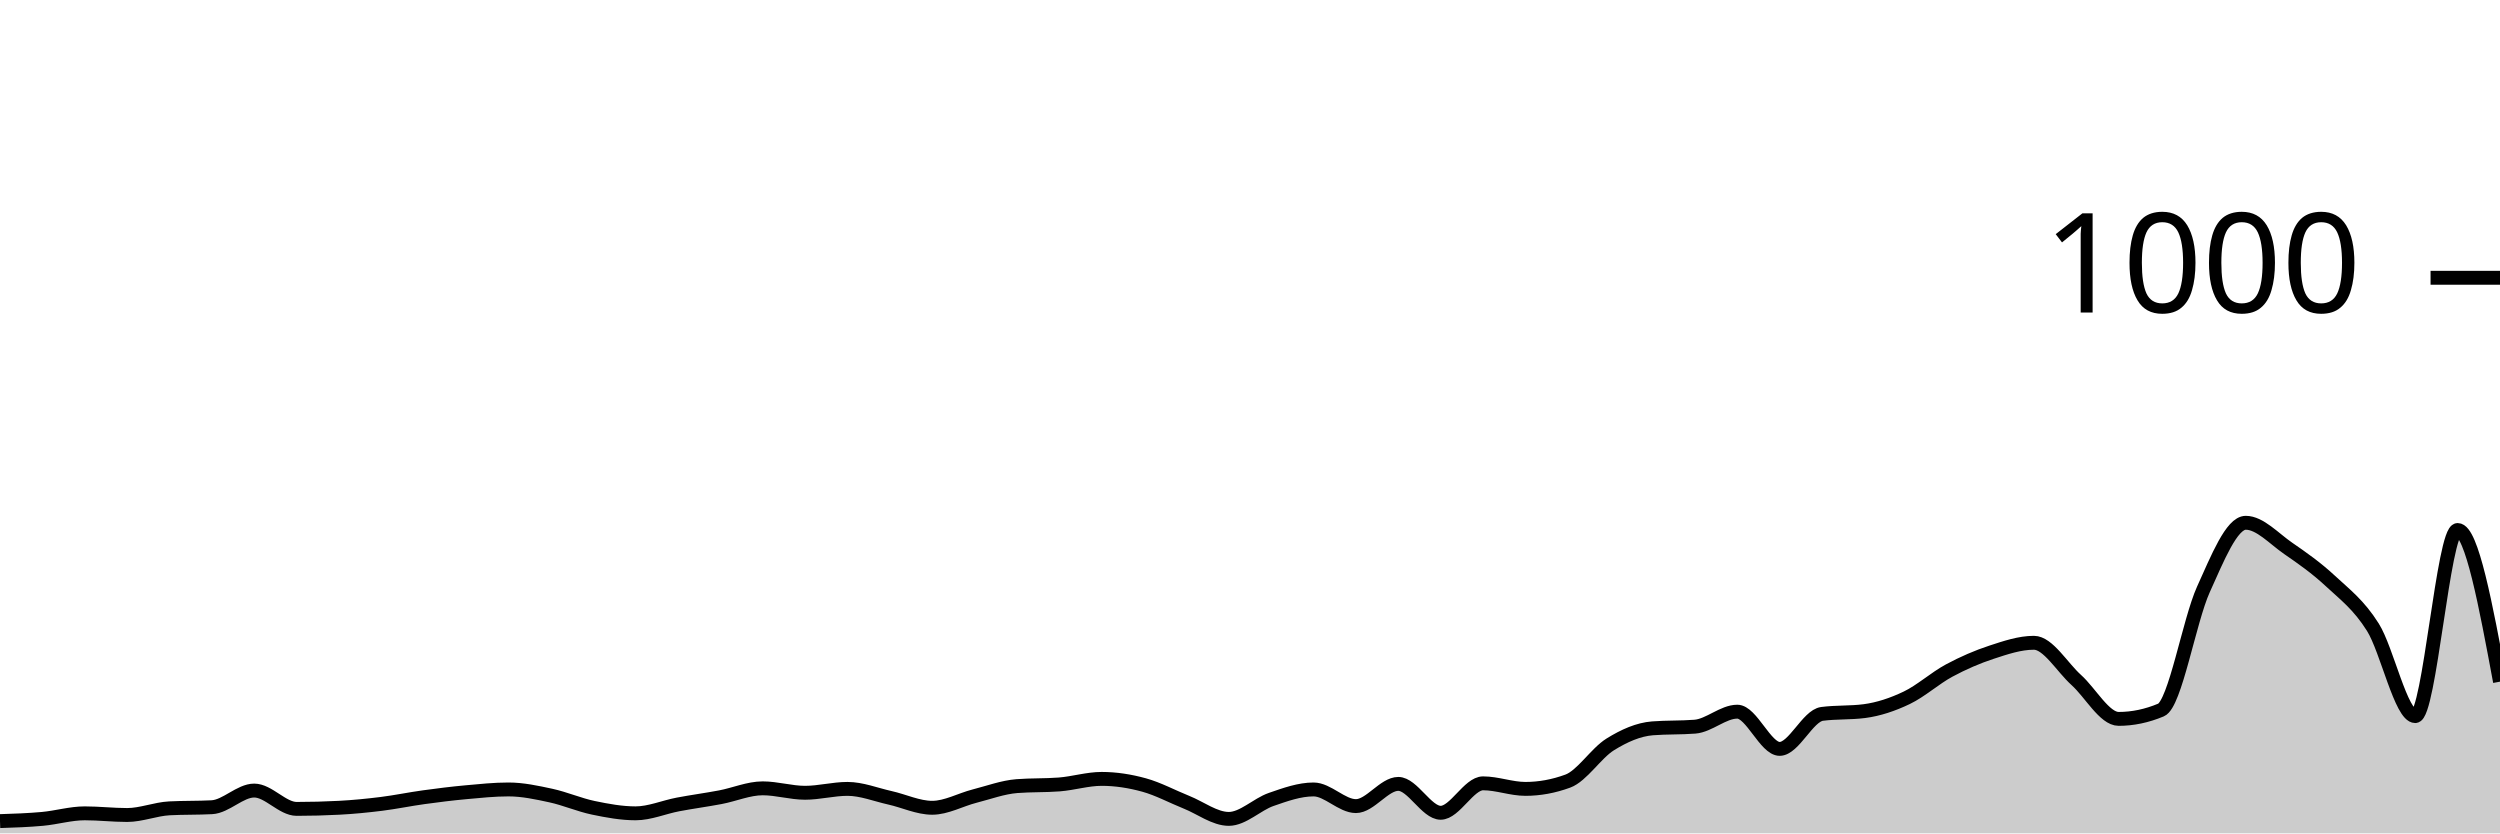
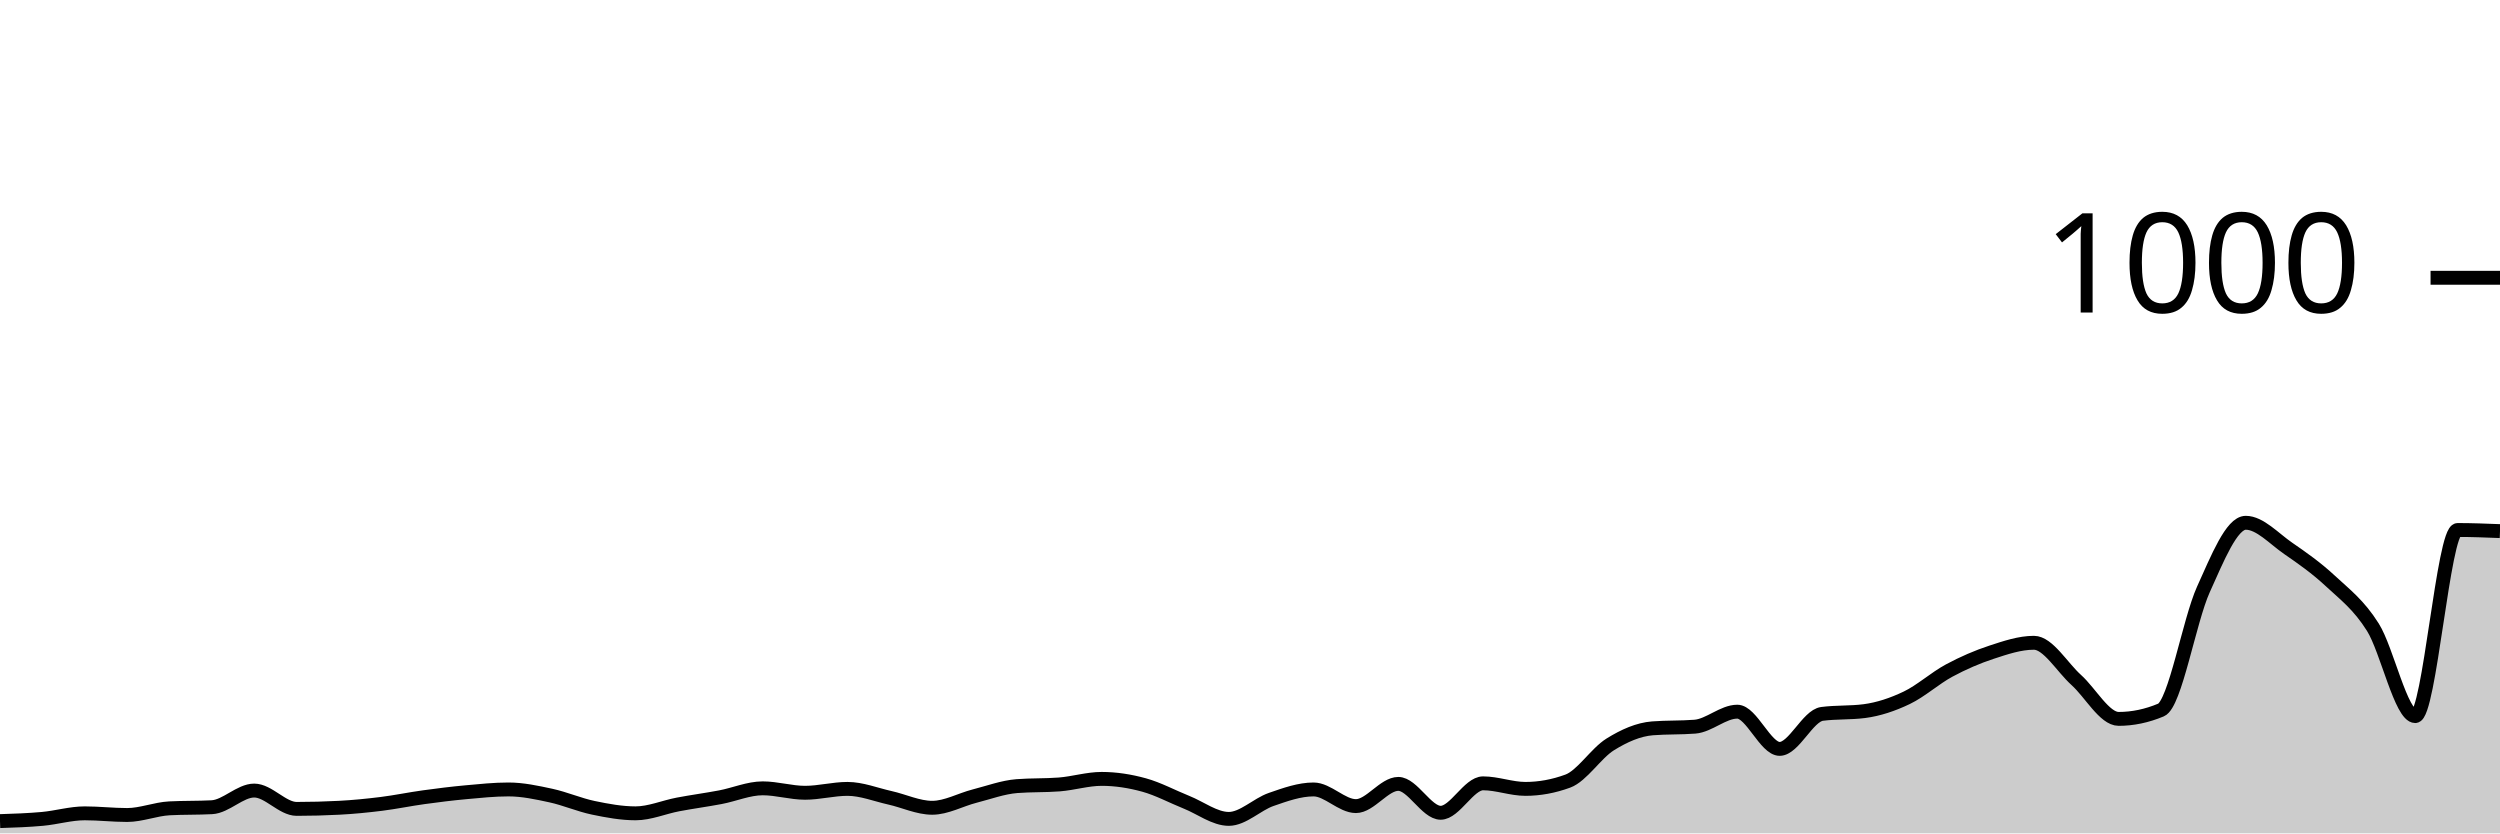
<svg xmlns="http://www.w3.org/2000/svg" viewBox="0 0 180 60">
  <g transform="translate(0,20)">
-     <path class="area" fill="rgba(0, 0, 0, 0.2)" d="M0,39.12C1.017,39.087,2.034,39.053,3.051,38.96C4.068,38.867,5.085,38.56,6.102,38.56C7.119,38.56,8.136,38.68,9.153,38.68C10.169,38.68,11.186,38.253,12.203,38.2C13.22,38.147,14.237,38.173,15.254,38.12C16.271,38.067,17.288,36.92,18.305,36.92C19.322,36.92,20.339,38.24,21.356,38.24C22.373,38.24,23.39,38.213,24.407,38.16C25.424,38.107,26.441,38.007,27.458,37.88C28.475,37.753,29.492,37.54,30.508,37.4C31.525,37.26,32.542,37.133,33.559,37.04C34.576,36.947,35.593,36.84,36.61,36.84C37.627,36.84,38.644,37.06,39.661,37.28C40.678,37.5,41.695,37.947,42.712,38.16C43.729,38.373,44.746,38.56,45.763,38.56C46.78,38.56,47.797,38.113,48.814,37.92C49.831,37.727,50.847,37.593,51.864,37.4C52.881,37.207,53.898,36.76,54.915,36.76C55.932,36.76,56.949,37.08,57.966,37.08C58.983,37.08,60,36.8,61.017,36.8C62.034,36.8,63.051,37.213,64.068,37.44C65.085,37.667,66.102,38.16,67.119,38.16C68.136,38.16,69.153,37.58,70.169,37.32C71.186,37.06,72.203,36.68,73.22,36.6C74.237,36.52,75.254,36.56,76.271,36.48C77.288,36.4,78.305,36.08,79.322,36.08C80.339,36.08,81.356,36.24,82.373,36.52C83.39,36.8,84.407,37.353,85.424,37.76C86.441,38.167,87.458,38.96,88.475,38.96C89.492,38.96,90.508,37.913,91.525,37.56C92.542,37.207,93.559,36.84,94.576,36.84C95.593,36.84,96.61,38.04,97.627,38.04C98.644,38.04,99.661,36.44,100.678,36.44C101.695,36.44,102.712,38.52,103.729,38.52C104.746,38.52,105.763,36.4,106.78,36.4C107.797,36.4,108.814,36.8,109.831,36.8C110.847,36.8,111.864,36.613,112.881,36.24C113.898,35.867,114.915,34.233,115.932,33.6C116.949,32.967,117.966,32.52,118.983,32.44C120,32.36,121.017,32.4,122.034,32.32C123.051,32.24,124.068,31.24,125.085,31.24C126.102,31.24,127.119,33.92,128.136,33.92C129.153,33.92,130.169,31.533,131.186,31.4C132.203,31.267,133.22,31.333,134.237,31.2C135.254,31.067,136.271,30.727,137.288,30.24C138.305,29.753,139.322,28.827,140.339,28.28C141.356,27.733,142.373,27.293,143.39,26.96C144.407,26.627,145.424,26.28,146.441,26.28C147.458,26.28,148.475,28.047,149.492,28.96C150.508,29.873,151.525,31.76,152.542,31.76C153.559,31.76,154.576,31.547,155.593,31.12C156.61,30.693,157.627,24.687,158.644,22.44C159.661,20.193,160.678,17.64,161.695,17.64C162.712,17.64,163.729,18.78,164.746,19.48C165.763,20.18,166.78,20.893,167.797,21.84C168.814,22.787,169.831,23.54,170.847,25.16C171.864,26.78,172.881,31.56,173.898,31.56C174.915,31.56,175.932,18.16,176.949,18.16C177.966,18.16,178.983,23.62,180,29.08L180,40C178.983,40,177.966,40,176.949,40C175.932,40,174.915,40,173.898,40C172.881,40,171.864,40,170.847,40C169.831,40,168.814,40,167.797,40C166.78,40,165.763,40,164.746,40C163.729,40,162.712,40,161.695,40C160.678,40,159.661,40,158.644,40C157.627,40,156.61,40,155.593,40C154.576,40,153.559,40,152.542,40C151.525,40,150.508,40,149.492,40C148.475,40,147.458,40,146.441,40C145.424,40,144.407,40,143.39,40C142.373,40,141.356,40,140.339,40C139.322,40,138.305,40,137.288,40C136.271,40,135.254,40,134.237,40C133.22,40,132.203,40,131.186,40C130.169,40,129.153,40,128.136,40C127.119,40,126.102,40,125.085,40C124.068,40,123.051,40,122.034,40C121.017,40,120,40,118.983,40C117.966,40,116.949,40,115.932,40C114.915,40,113.898,40,112.881,40C111.864,40,110.847,40,109.831,40C108.814,40,107.797,40,106.78,40C105.763,40,104.746,40,103.729,40C102.712,40,101.695,40,100.678,40C99.661,40,98.644,40,97.627,40C96.61,40,95.593,40,94.576,40C93.559,40,92.542,40,91.525,40C90.508,40,89.492,40,88.475,40C87.458,40,86.441,40,85.424,40C84.407,40,83.39,40,82.373,40C81.356,40,80.339,40,79.322,40C78.305,40,77.288,40,76.271,40C75.254,40,74.237,40,73.22,40C72.203,40,71.186,40,70.169,40C69.153,40,68.136,40,67.119,40C66.102,40,65.085,40,64.068,40C63.051,40,62.034,40,61.017,40C60,40,58.983,40,57.966,40C56.949,40,55.932,40,54.915,40C53.898,40,52.881,40,51.864,40C50.847,40,49.831,40,48.814,40C47.797,40,46.78,40,45.763,40C44.746,40,43.729,40,42.712,40C41.695,40,40.678,40,39.661,40C38.644,40,37.627,40,36.61,40C35.593,40,34.576,40,33.559,40C32.542,40,31.525,40,30.508,40C29.492,40,28.475,40,27.458,40C26.441,40,25.424,40,24.407,40C23.39,40,22.373,40,21.356,40C20.339,40,19.322,40,18.305,40C17.288,40,16.271,40,15.254,40C14.237,40,13.22,40,12.203,40C11.186,40,10.169,40,9.153,40C8.136,40,7.119,40,6.102,40C5.085,40,4.068,40,3.051,40C2.034,40,1.017,40,0,40Z" />
-     <path class="line" stroke="black" fill="none" d="M0,39.12C1.017,39.087,2.034,39.053,3.051,38.96C4.068,38.867,5.085,38.56,6.102,38.56C7.119,38.56,8.136,38.68,9.153,38.68C10.169,38.68,11.186,38.253,12.203,38.2C13.22,38.147,14.237,38.173,15.254,38.12C16.271,38.067,17.288,36.92,18.305,36.92C19.322,36.92,20.339,38.24,21.356,38.24C22.373,38.24,23.39,38.213,24.407,38.16C25.424,38.107,26.441,38.007,27.458,37.88C28.475,37.753,29.492,37.54,30.508,37.4C31.525,37.26,32.542,37.133,33.559,37.04C34.576,36.947,35.593,36.84,36.61,36.84C37.627,36.84,38.644,37.06,39.661,37.28C40.678,37.5,41.695,37.947,42.712,38.16C43.729,38.373,44.746,38.56,45.763,38.56C46.78,38.56,47.797,38.113,48.814,37.92C49.831,37.727,50.847,37.593,51.864,37.4C52.881,37.207,53.898,36.76,54.915,36.76C55.932,36.76,56.949,37.08,57.966,37.08C58.983,37.08,60,36.8,61.017,36.8C62.034,36.8,63.051,37.213,64.068,37.44C65.085,37.667,66.102,38.16,67.119,38.16C68.136,38.16,69.153,37.58,70.169,37.32C71.186,37.06,72.203,36.68,73.22,36.6C74.237,36.52,75.254,36.56,76.271,36.48C77.288,36.4,78.305,36.08,79.322,36.08C80.339,36.08,81.356,36.24,82.373,36.52C83.39,36.8,84.407,37.353,85.424,37.76C86.441,38.167,87.458,38.96,88.475,38.96C89.492,38.96,90.508,37.913,91.525,37.56C92.542,37.207,93.559,36.84,94.576,36.84C95.593,36.84,96.61,38.04,97.627,38.04C98.644,38.04,99.661,36.44,100.678,36.44C101.695,36.44,102.712,38.52,103.729,38.52C104.746,38.52,105.763,36.4,106.78,36.4C107.797,36.4,108.814,36.8,109.831,36.8C110.847,36.8,111.864,36.613,112.881,36.24C113.898,35.867,114.915,34.233,115.932,33.6C116.949,32.967,117.966,32.52,118.983,32.44C120,32.36,121.017,32.4,122.034,32.32C123.051,32.24,124.068,31.24,125.085,31.24C126.102,31.24,127.119,33.92,128.136,33.92C129.153,33.92,130.169,31.533,131.186,31.4C132.203,31.267,133.22,31.333,134.237,31.2C135.254,31.067,136.271,30.727,137.288,30.24C138.305,29.753,139.322,28.827,140.339,28.28C141.356,27.733,142.373,27.293,143.39,26.96C144.407,26.627,145.424,26.28,146.441,26.28C147.458,26.28,148.475,28.047,149.492,28.96C150.508,29.873,151.525,31.76,152.542,31.76C153.559,31.76,154.576,31.547,155.593,31.12C156.61,30.693,157.627,24.687,158.644,22.44C159.661,20.193,160.678,17.64,161.695,17.64C162.712,17.64,163.729,18.78,164.746,19.48C165.763,20.18,166.78,20.893,167.797,21.84C168.814,22.787,169.831,23.54,170.847,25.16C171.864,26.78,172.881,31.56,173.898,31.56C174.915,31.56,175.932,18.16,176.949,18.16C177.966,18.16,178.983,23.62,180,29.08" />
+     <path class="area" fill="rgba(0, 0, 0, 0.2)" d="M0,39.12C1.017,39.087,2.034,39.053,3.051,38.96C4.068,38.867,5.085,38.56,6.102,38.56C7.119,38.56,8.136,38.68,9.153,38.68C10.169,38.68,11.186,38.253,12.203,38.2C13.22,38.147,14.237,38.173,15.254,38.12C16.271,38.067,17.288,36.92,18.305,36.92C19.322,36.92,20.339,38.24,21.356,38.24C22.373,38.24,23.39,38.213,24.407,38.16C25.424,38.107,26.441,38.007,27.458,37.88C28.475,37.753,29.492,37.54,30.508,37.4C31.525,37.26,32.542,37.133,33.559,37.04C34.576,36.947,35.593,36.84,36.61,36.84C37.627,36.84,38.644,37.06,39.661,37.28C40.678,37.5,41.695,37.947,42.712,38.16C43.729,38.373,44.746,38.56,45.763,38.56C46.78,38.56,47.797,38.113,48.814,37.92C49.831,37.727,50.847,37.593,51.864,37.4C52.881,37.207,53.898,36.76,54.915,36.76C55.932,36.76,56.949,37.08,57.966,37.08C58.983,37.08,60,36.8,61.017,36.8C62.034,36.8,63.051,37.213,64.068,37.44C65.085,37.667,66.102,38.16,67.119,38.16C68.136,38.16,69.153,37.58,70.169,37.32C71.186,37.06,72.203,36.68,73.22,36.6C74.237,36.52,75.254,36.56,76.271,36.48C77.288,36.4,78.305,36.08,79.322,36.08C80.339,36.08,81.356,36.24,82.373,36.52C83.39,36.8,84.407,37.353,85.424,37.76C86.441,38.167,87.458,38.96,88.475,38.96C89.492,38.96,90.508,37.913,91.525,37.56C92.542,37.207,93.559,36.84,94.576,36.84C95.593,36.84,96.61,38.04,97.627,38.04C98.644,38.04,99.661,36.44,100.678,36.44C101.695,36.44,102.712,38.52,103.729,38.52C104.746,38.52,105.763,36.4,106.78,36.4C107.797,36.4,108.814,36.8,109.831,36.8C110.847,36.8,111.864,36.613,112.881,36.24C113.898,35.867,114.915,34.233,115.932,33.6C116.949,32.967,117.966,32.52,118.983,32.44C120,32.36,121.017,32.4,122.034,32.32C123.051,32.24,124.068,31.24,125.085,31.24C126.102,31.24,127.119,33.92,128.136,33.92C129.153,33.92,130.169,31.533,131.186,31.4C132.203,31.267,133.22,31.333,134.237,31.2C135.254,31.067,136.271,30.727,137.288,30.24C138.305,29.753,139.322,28.827,140.339,28.28C141.356,27.733,142.373,27.293,143.39,26.96C144.407,26.627,145.424,26.28,146.441,26.28C147.458,26.28,148.475,28.047,149.492,28.96C150.508,29.873,151.525,31.76,152.542,31.76C153.559,31.76,154.576,31.547,155.593,31.12C156.61,30.693,157.627,24.687,158.644,22.44C159.661,20.193,160.678,17.64,161.695,17.64C162.712,17.64,163.729,18.78,164.746,19.48C165.763,20.18,166.78,20.893,167.797,21.84C168.814,22.787,169.831,23.54,170.847,25.16C171.864,26.78,172.881,31.56,173.898,31.56C174.915,31.56,175.932,18.16,176.949,18.16C177.966,18.16,178.983,18.2,180,18.24L180,40C178.983,40,177.966,40,176.949,40C175.932,40,174.915,40,173.898,40C172.881,40,171.864,40,170.847,40C169.831,40,168.814,40,167.797,40C166.78,40,165.763,40,164.746,40C163.729,40,162.712,40,161.695,40C160.678,40,159.661,40,158.644,40C157.627,40,156.61,40,155.593,40C154.576,40,153.559,40,152.542,40C151.525,40,150.508,40,149.492,40C148.475,40,147.458,40,146.441,40C145.424,40,144.407,40,143.39,40C142.373,40,141.356,40,140.339,40C139.322,40,138.305,40,137.288,40C136.271,40,135.254,40,134.237,40C133.22,40,132.203,40,131.186,40C130.169,40,129.153,40,128.136,40C127.119,40,126.102,40,125.085,40C124.068,40,123.051,40,122.034,40C121.017,40,120,40,118.983,40C117.966,40,116.949,40,115.932,40C114.915,40,113.898,40,112.881,40C111.864,40,110.847,40,109.831,40C108.814,40,107.797,40,106.78,40C105.763,40,104.746,40,103.729,40C102.712,40,101.695,40,100.678,40C99.661,40,98.644,40,97.627,40C96.61,40,95.593,40,94.576,40C93.559,40,92.542,40,91.525,40C90.508,40,89.492,40,88.475,40C87.458,40,86.441,40,85.424,40C84.407,40,83.39,40,82.373,40C81.356,40,80.339,40,79.322,40C78.305,40,77.288,40,76.271,40C75.254,40,74.237,40,73.22,40C72.203,40,71.186,40,70.169,40C69.153,40,68.136,40,67.119,40C66.102,40,65.085,40,64.068,40C63.051,40,62.034,40,61.017,40C60,40,58.983,40,57.966,40C56.949,40,55.932,40,54.915,40C53.898,40,52.881,40,51.864,40C50.847,40,49.831,40,48.814,40C47.797,40,46.78,40,45.763,40C44.746,40,43.729,40,42.712,40C41.695,40,40.678,40,39.661,40C38.644,40,37.627,40,36.61,40C35.593,40,34.576,40,33.559,40C32.542,40,31.525,40,30.508,40C29.492,40,28.475,40,27.458,40C26.441,40,25.424,40,24.407,40C23.39,40,22.373,40,21.356,40C20.339,40,19.322,40,18.305,40C17.288,40,16.271,40,15.254,40C14.237,40,13.22,40,12.203,40C11.186,40,10.169,40,9.153,40C8.136,40,7.119,40,6.102,40C5.085,40,4.068,40,3.051,40C2.034,40,1.017,40,0,40Z" />
+     <path class="line" stroke="black" fill="none" d="M0,39.12C1.017,39.087,2.034,39.053,3.051,38.96C4.068,38.867,5.085,38.56,6.102,38.56C7.119,38.56,8.136,38.68,9.153,38.68C10.169,38.68,11.186,38.253,12.203,38.2C13.22,38.147,14.237,38.173,15.254,38.12C16.271,38.067,17.288,36.92,18.305,36.92C19.322,36.92,20.339,38.24,21.356,38.24C22.373,38.24,23.39,38.213,24.407,38.16C25.424,38.107,26.441,38.007,27.458,37.88C28.475,37.753,29.492,37.54,30.508,37.4C31.525,37.26,32.542,37.133,33.559,37.04C34.576,36.947,35.593,36.84,36.61,36.84C37.627,36.84,38.644,37.06,39.661,37.28C40.678,37.5,41.695,37.947,42.712,38.16C43.729,38.373,44.746,38.56,45.763,38.56C46.78,38.56,47.797,38.113,48.814,37.92C49.831,37.727,50.847,37.593,51.864,37.4C52.881,37.207,53.898,36.76,54.915,36.76C55.932,36.76,56.949,37.08,57.966,37.08C58.983,37.08,60,36.8,61.017,36.8C62.034,36.8,63.051,37.213,64.068,37.44C65.085,37.667,66.102,38.16,67.119,38.16C68.136,38.16,69.153,37.58,70.169,37.32C71.186,37.06,72.203,36.68,73.22,36.6C74.237,36.52,75.254,36.56,76.271,36.48C77.288,36.4,78.305,36.08,79.322,36.08C80.339,36.08,81.356,36.24,82.373,36.52C83.39,36.8,84.407,37.353,85.424,37.76C86.441,38.167,87.458,38.96,88.475,38.96C89.492,38.96,90.508,37.913,91.525,37.56C92.542,37.207,93.559,36.84,94.576,36.84C95.593,36.84,96.61,38.04,97.627,38.04C98.644,38.04,99.661,36.44,100.678,36.44C101.695,36.44,102.712,38.52,103.729,38.52C104.746,38.52,105.763,36.4,106.78,36.4C107.797,36.4,108.814,36.8,109.831,36.8C110.847,36.8,111.864,36.613,112.881,36.24C113.898,35.867,114.915,34.233,115.932,33.6C116.949,32.967,117.966,32.52,118.983,32.44C120,32.36,121.017,32.4,122.034,32.32C123.051,32.24,124.068,31.24,125.085,31.24C126.102,31.24,127.119,33.92,128.136,33.92C129.153,33.92,130.169,31.533,131.186,31.4C132.203,31.267,133.22,31.333,134.237,31.2C135.254,31.067,136.271,30.727,137.288,30.24C138.305,29.753,139.322,28.827,140.339,28.28C141.356,27.733,142.373,27.293,143.39,26.96C144.407,26.627,145.424,26.28,146.441,26.28C147.458,26.28,148.475,28.047,149.492,28.96C150.508,29.873,151.525,31.76,152.542,31.76C153.559,31.76,154.576,31.547,155.593,31.12C156.61,30.693,157.627,24.687,158.644,22.44C159.661,20.193,160.678,17.64,161.695,17.64C162.712,17.64,163.729,18.78,164.746,19.48C165.763,20.18,166.78,20.893,167.797,21.84C168.814,22.787,169.831,23.54,170.847,25.16C171.864,26.78,172.881,31.56,173.898,31.56C174.915,31.56,175.932,18.16,176.949,18.16C177.966,18.16,178.983,18.2,180,18.24" />
    <path class="axis-ceiling" stroke-width="1" stroke="black" fill="none" d="M175,0L180,0" />
    <text class="axis-ceiling-label" font-family="sans-serif" text-anchor="end" font-size="10px" x="170" y="2.5">1000</text>
  </g>
</svg>
